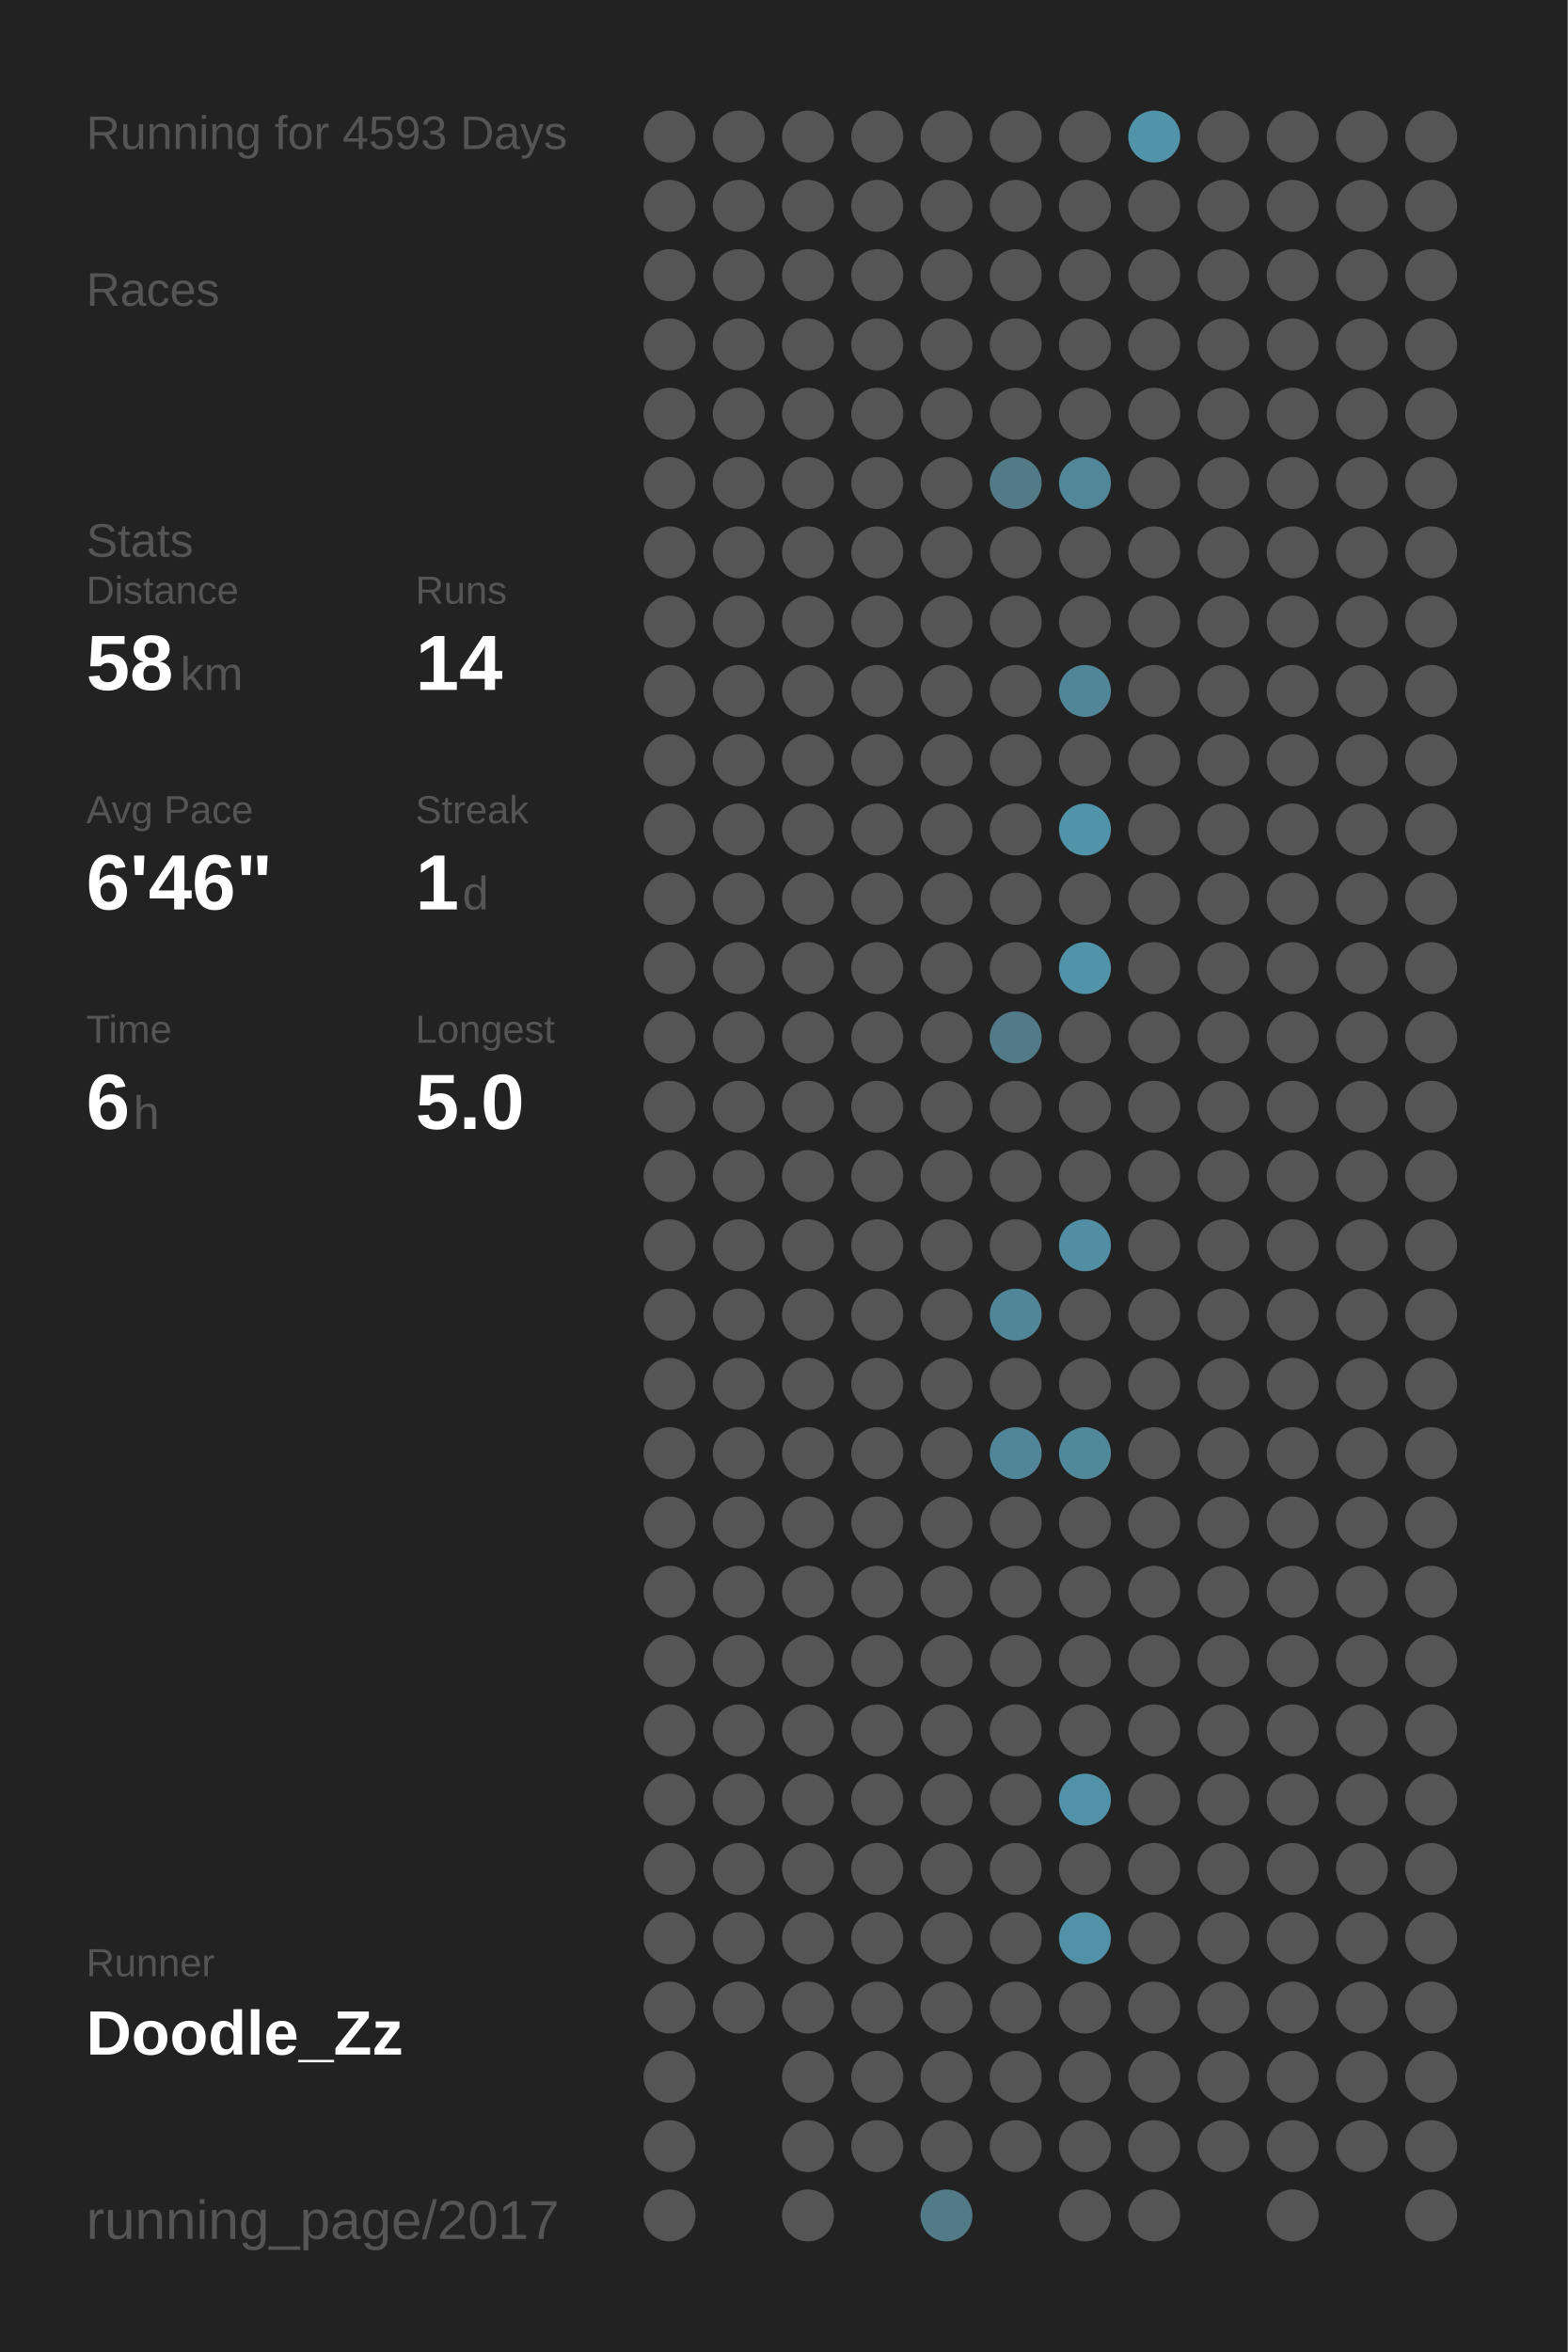
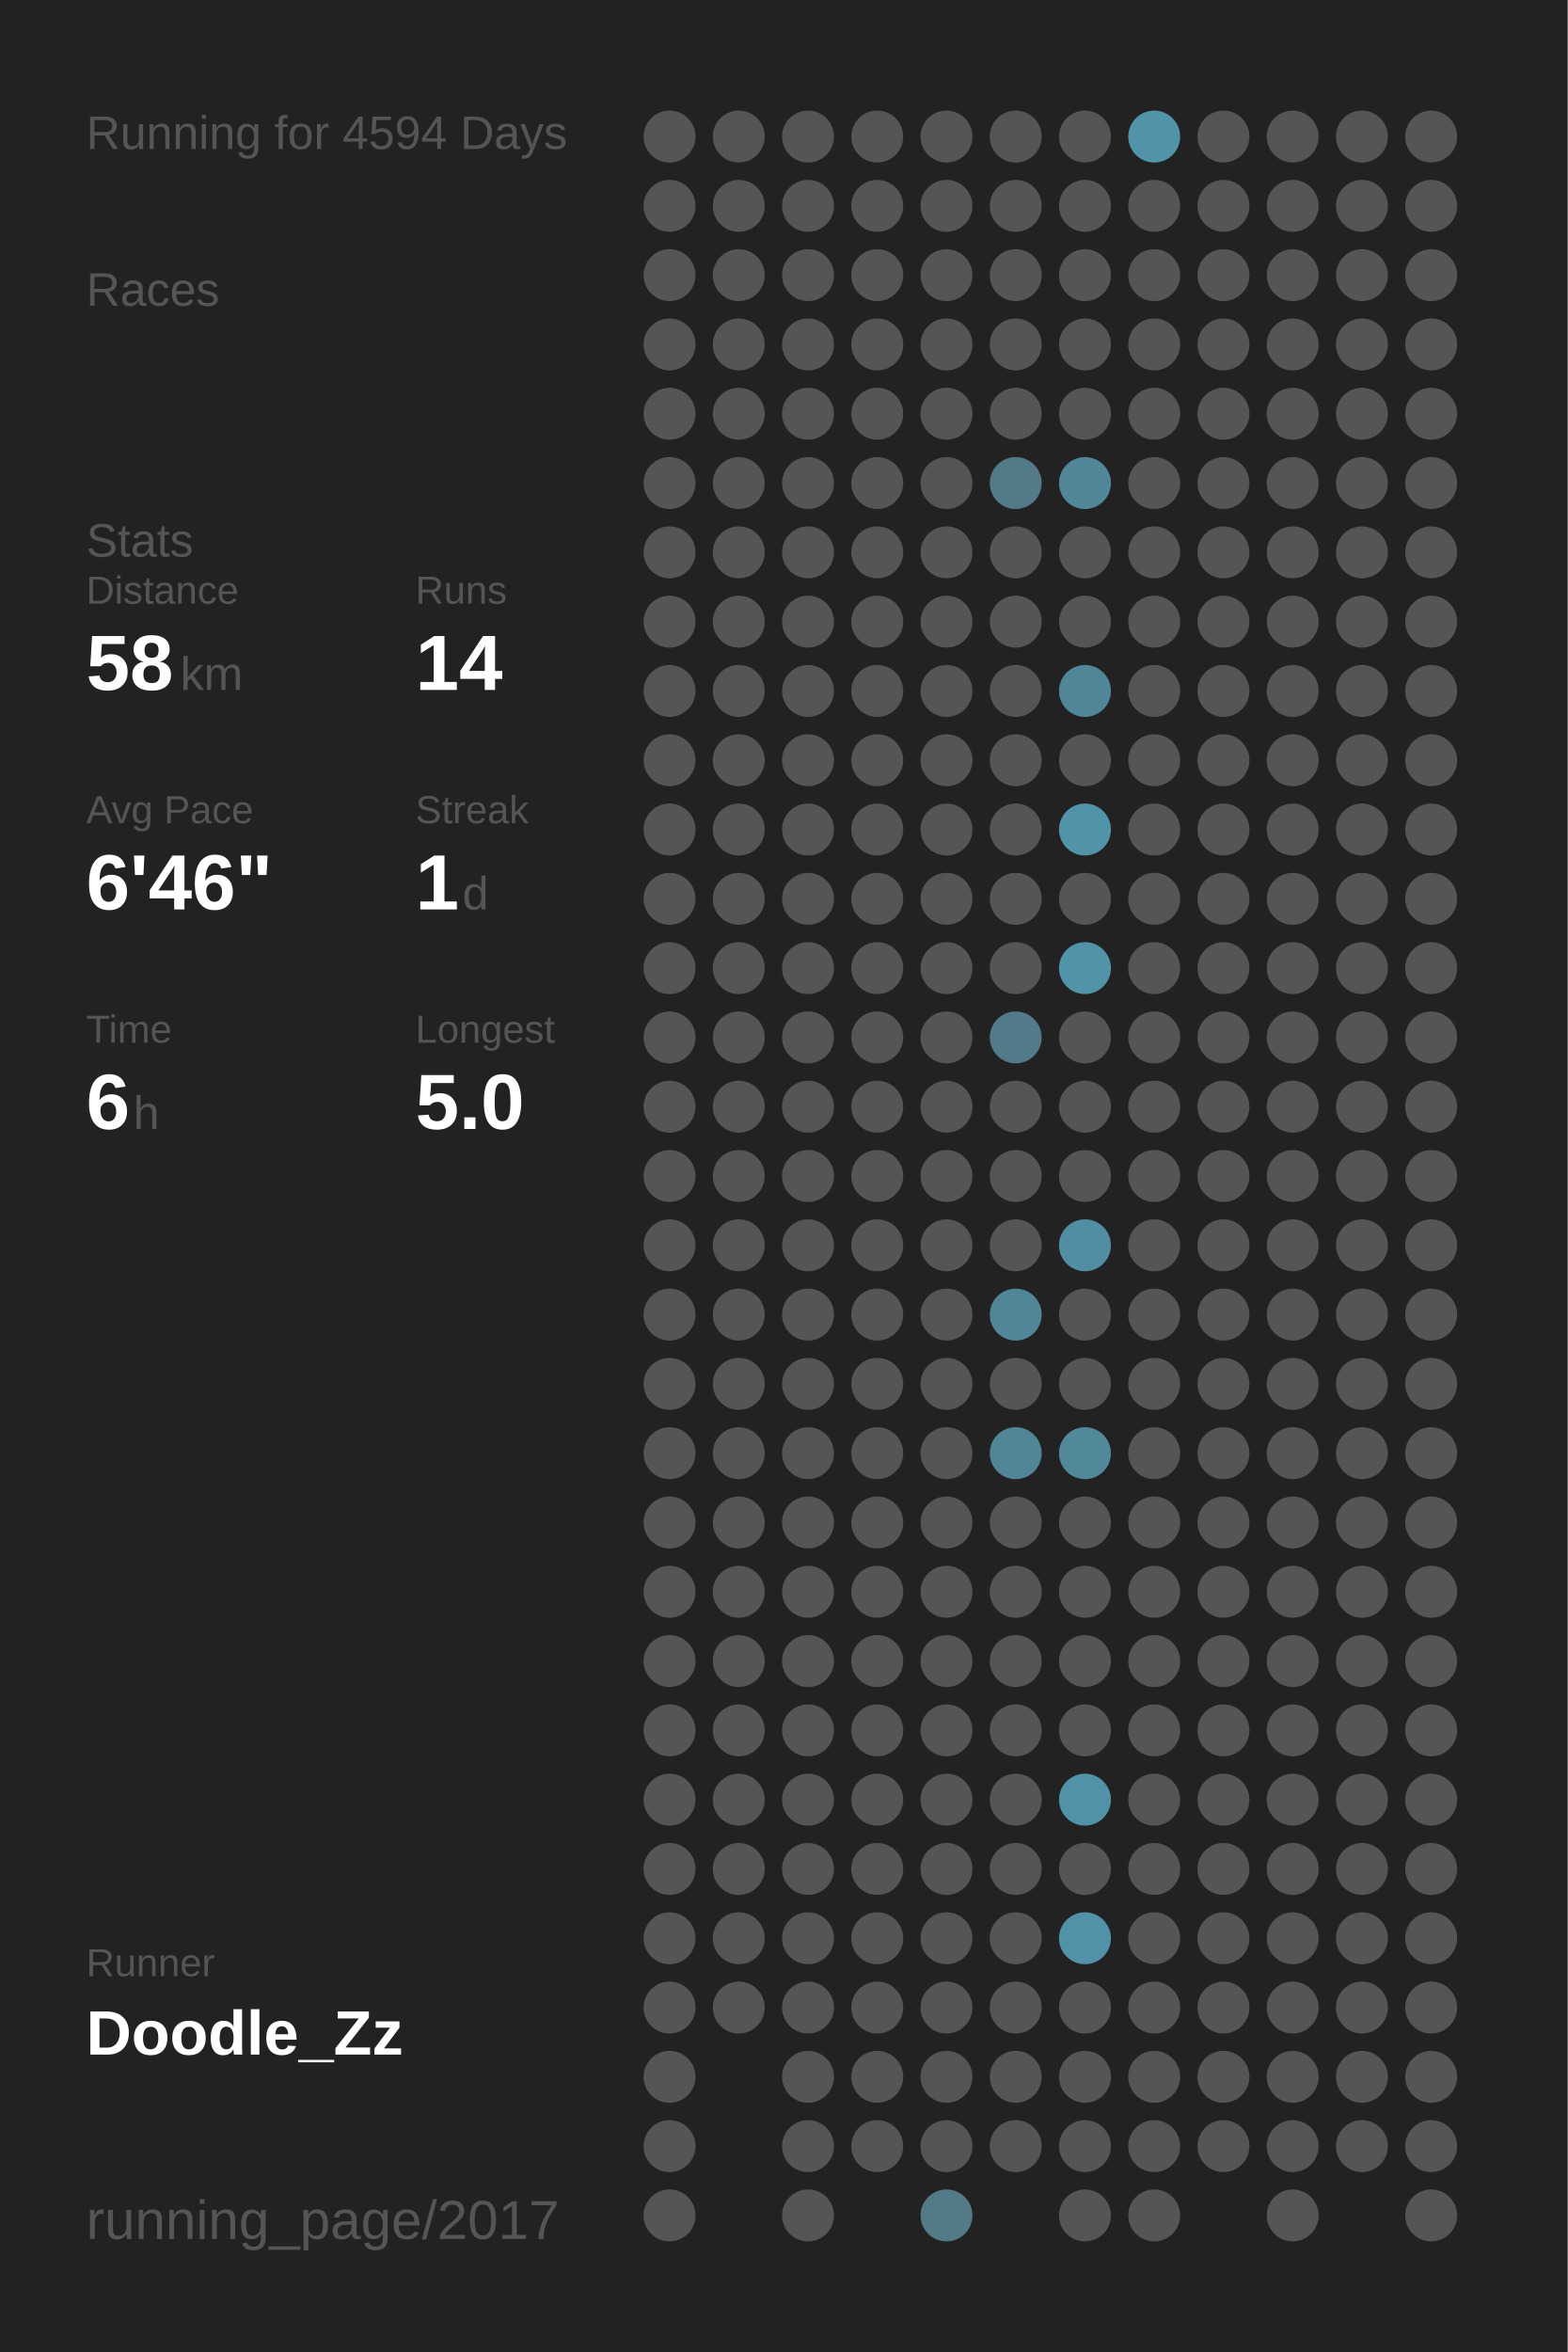
<svg xmlns="http://www.w3.org/2000/svg" baseProfile="full" height="300mm" version="1.1" viewBox="0,0,200,300" width="200mm">
  <defs />
  <rect fill="#222222" height="300" width="200" x="0" y="0" />
-   <text fill="#555555" style="font-size:6px; font-family:Arial;" x="11" y="19">Running for 4593 Days</text>
+   <text fill="#555555" style="font-size:6px; font-family:Arial;" x="11" y="19">Running for 4594 Days</text>
  <text fill="#555555" style="font-size:6px; font-family:Arial;" x="11" y="39">Races</text>
  <text fill="#555555" style="font-size:6px; font-family:Arial;" x="11" y="71">Stats</text>
  <text fill="#555555" style="font-size:5px; font-family:Arial;" x="11" y="77">Distance</text>
  <text fill="#FFFFFF" style="font-size:10px; font-family:Arial; font-weight:bold;" x="11" y="88">58</text>
  <text fill="#555555" style="font-size:6px; font-family:Arial;" x="23" y="88">km</text>
  <text fill="#555555" style="font-size:5px; font-family:Arial;" x="53" y="77">Runs</text>
  <text fill="#FFFFFF" style="font-size:10px; font-family:Arial; font-weight:bold;" x="53" y="88">14</text>
  <text fill="#555555" style="font-size:5px; font-family:Arial;" x="11" y="105">Avg Pace</text>
  <text fill="#FFFFFF" style="font-size:10px; font-family:Arial; font-weight:bold;" x="11" y="116">6'46"</text>
  <text fill="#555555" style="font-size:5px; font-family:Arial;" x="53" y="105">Streak</text>
  <text fill="#FFFFFF" style="font-size:10px; font-family:Arial; font-weight:bold;" x="53" y="116">1</text>
  <text fill="#555555" style="font-size:6px; font-family:Arial;" x="59" y="116">d</text>
  <text fill="#555555" style="font-size:5px; font-family:Arial;" x="11" y="133">Time</text>
  <text fill="#FFFFFF" style="font-size:10px; font-family:Arial; font-weight:bold;" x="11" y="144">6</text>
  <text fill="#555555" style="font-size:6px; font-family:Arial;" x="17" y="144">h</text>
  <text fill="#555555" style="font-size:5px; font-family:Arial;" x="53" y="133">Longest</text>
  <text fill="#FFFFFF" style="font-size:10px; font-family:Arial; font-weight:bold;" x="53" y="144">5.0</text>
  <text fill="#555555" style="font-size:5px; font-family:Arial;" x="11" y="252.065">Runner</text>
  <text fill="#FFFFFF" style="font-size:8px; font-family:Arial; font-weight:bold;" x="11" y="262.065">Doodle_Zz</text>
  <text fill="#555555" style="font-size:7px; font-family:Arial;" x="11" y="285.581">running_page/2017</text>
  <circle cx="85.417" cy="17.419" fill="#555555" r="3.312" />
  <circle cx="85.417" cy="26.258" fill="#555555" r="3.312" />
  <circle cx="85.417" cy="35.097" fill="#555555" r="3.312" />
  <circle cx="85.417" cy="43.935" fill="#555555" r="3.312" />
  <circle cx="85.417" cy="52.774" fill="#555555" r="3.312" />
  <circle cx="85.417" cy="61.613" fill="#555555" r="3.312" />
  <circle cx="85.417" cy="70.452" fill="#555555" r="3.312" />
  <circle cx="85.417" cy="79.29" fill="#555555" r="3.312" />
  <circle cx="85.417" cy="88.129" fill="#555555" r="3.312" />
  <circle cx="85.417" cy="96.968" fill="#555555" r="3.312" />
  <circle cx="85.417" cy="105.806" fill="#555555" r="3.312" />
  <circle cx="85.417" cy="114.645" fill="#555555" r="3.312" />
  <circle cx="85.417" cy="123.484" fill="#555555" r="3.312" />
  <circle cx="85.417" cy="132.323" fill="#555555" r="3.312" />
  <circle cx="85.417" cy="141.161" fill="#555555" r="3.312" />
  <circle cx="85.417" cy="150" fill="#555555" r="3.312" />
  <circle cx="85.417" cy="158.839" fill="#555555" r="3.312" />
  <circle cx="85.417" cy="167.677" fill="#555555" r="3.312" />
  <circle cx="85.417" cy="176.516" fill="#555555" r="3.312" />
  <circle cx="85.417" cy="185.355" fill="#555555" r="3.312" />
  <circle cx="85.417" cy="194.194" fill="#555555" r="3.312" />
  <circle cx="85.417" cy="203.032" fill="#555555" r="3.312" />
  <circle cx="85.417" cy="211.871" fill="#555555" r="3.312" />
  <circle cx="85.417" cy="220.71" fill="#555555" r="3.312" />
  <circle cx="85.417" cy="229.548" fill="#555555" r="3.312" />
  <circle cx="85.417" cy="238.387" fill="#555555" r="3.312" />
  <circle cx="85.417" cy="247.226" fill="#555555" r="3.312" />
  <circle cx="85.417" cy="256.065" fill="#555555" r="3.312" />
  <circle cx="85.417" cy="264.903" fill="#555555" r="3.312" />
  <circle cx="85.417" cy="273.742" fill="#555555" r="3.312" />
  <circle cx="85.417" cy="282.581" fill="#555555" r="3.312" />
  <circle cx="94.25" cy="17.419" fill="#555555" r="3.312" />
  <circle cx="94.25" cy="26.258" fill="#555555" r="3.312" />
  <circle cx="94.25" cy="35.097" fill="#555555" r="3.312" />
  <circle cx="94.25" cy="43.935" fill="#555555" r="3.312" />
  <circle cx="94.25" cy="52.774" fill="#555555" r="3.312" />
  <circle cx="94.25" cy="61.613" fill="#555555" r="3.312" />
  <circle cx="94.25" cy="70.452" fill="#555555" r="3.312" />
  <circle cx="94.25" cy="79.29" fill="#555555" r="3.312" />
  <circle cx="94.25" cy="88.129" fill="#555555" r="3.312" />
  <circle cx="94.25" cy="96.968" fill="#555555" r="3.312" />
  <circle cx="94.25" cy="105.806" fill="#555555" r="3.312" />
  <circle cx="94.25" cy="114.645" fill="#555555" r="3.312" />
  <circle cx="94.25" cy="123.484" fill="#555555" r="3.312" />
  <circle cx="94.25" cy="132.323" fill="#555555" r="3.312" />
  <circle cx="94.25" cy="141.161" fill="#555555" r="3.312" />
  <circle cx="94.25" cy="150" fill="#555555" r="3.312" />
  <circle cx="94.25" cy="158.839" fill="#555555" r="3.312" />
  <circle cx="94.25" cy="167.677" fill="#555555" r="3.312" />
  <circle cx="94.25" cy="176.516" fill="#555555" r="3.312" />
  <circle cx="94.25" cy="185.355" fill="#555555" r="3.312" />
  <circle cx="94.25" cy="194.194" fill="#555555" r="3.312" />
  <circle cx="94.25" cy="203.032" fill="#555555" r="3.312" />
  <circle cx="94.25" cy="211.871" fill="#555555" r="3.312" />
  <circle cx="94.25" cy="220.71" fill="#555555" r="3.312" />
  <circle cx="94.25" cy="229.548" fill="#555555" r="3.312" />
  <circle cx="94.25" cy="238.387" fill="#555555" r="3.312" />
  <circle cx="94.25" cy="247.226" fill="#555555" r="3.312" />
  <circle cx="94.25" cy="256.065" fill="#555555" r="3.312" />
  <circle cx="103.083" cy="17.419" fill="#555555" r="3.312" />
  <circle cx="103.083" cy="26.258" fill="#555555" r="3.312" />
  <circle cx="103.083" cy="35.097" fill="#555555" r="3.312" />
  <circle cx="103.083" cy="43.935" fill="#555555" r="3.312" />
  <circle cx="103.083" cy="52.774" fill="#555555" r="3.312" />
  <circle cx="103.083" cy="61.613" fill="#555555" r="3.312" />
  <circle cx="103.083" cy="70.452" fill="#555555" r="3.312" />
  <circle cx="103.083" cy="79.29" fill="#555555" r="3.312" />
  <circle cx="103.083" cy="88.129" fill="#555555" r="3.312" />
  <circle cx="103.083" cy="96.968" fill="#555555" r="3.312" />
  <circle cx="103.083" cy="105.806" fill="#555555" r="3.312" />
  <circle cx="103.083" cy="114.645" fill="#555555" r="3.312" />
  <circle cx="103.083" cy="123.484" fill="#555555" r="3.312" />
  <circle cx="103.083" cy="132.323" fill="#555555" r="3.312" />
  <circle cx="103.083" cy="141.161" fill="#555555" r="3.312" />
  <circle cx="103.083" cy="150" fill="#555555" r="3.312" />
  <circle cx="103.083" cy="158.839" fill="#555555" r="3.312" />
  <circle cx="103.083" cy="167.677" fill="#555555" r="3.312" />
  <circle cx="103.083" cy="176.516" fill="#555555" r="3.312" />
  <circle cx="103.083" cy="185.355" fill="#555555" r="3.312" />
  <circle cx="103.083" cy="194.194" fill="#555555" r="3.312" />
  <circle cx="103.083" cy="203.032" fill="#555555" r="3.312" />
  <circle cx="103.083" cy="211.871" fill="#555555" r="3.312" />
  <circle cx="103.083" cy="220.71" fill="#555555" r="3.312" />
  <circle cx="103.083" cy="229.548" fill="#555555" r="3.312" />
  <circle cx="103.083" cy="238.387" fill="#555555" r="3.312" />
  <circle cx="103.083" cy="247.226" fill="#555555" r="3.312" />
  <circle cx="103.083" cy="256.065" fill="#555555" r="3.312" />
  <circle cx="103.083" cy="264.903" fill="#555555" r="3.312" />
  <circle cx="103.083" cy="273.742" fill="#555555" r="3.312" />
  <circle cx="103.083" cy="282.581" fill="#555555" r="3.312" />
  <circle cx="111.917" cy="17.419" fill="#555555" r="3.312" />
  <circle cx="111.917" cy="26.258" fill="#555555" r="3.312" />
  <circle cx="111.917" cy="35.097" fill="#555555" r="3.312" />
  <circle cx="111.917" cy="43.935" fill="#555555" r="3.312" />
  <circle cx="111.917" cy="52.774" fill="#555555" r="3.312" />
  <circle cx="111.917" cy="61.613" fill="#555555" r="3.312" />
  <circle cx="111.917" cy="70.452" fill="#555555" r="3.312" />
  <circle cx="111.917" cy="79.29" fill="#555555" r="3.312" />
  <circle cx="111.917" cy="88.129" fill="#555555" r="3.312" />
  <circle cx="111.917" cy="96.968" fill="#555555" r="3.312" />
  <circle cx="111.917" cy="105.806" fill="#555555" r="3.312" />
  <circle cx="111.917" cy="114.645" fill="#555555" r="3.312" />
  <circle cx="111.917" cy="123.484" fill="#555555" r="3.312" />
  <circle cx="111.917" cy="132.323" fill="#555555" r="3.312" />
  <circle cx="111.917" cy="141.161" fill="#555555" r="3.312" />
  <circle cx="111.917" cy="150" fill="#555555" r="3.312" />
  <circle cx="111.917" cy="158.839" fill="#555555" r="3.312" />
  <circle cx="111.917" cy="167.677" fill="#555555" r="3.312" />
  <circle cx="111.917" cy="176.516" fill="#555555" r="3.312" />
  <circle cx="111.917" cy="185.355" fill="#555555" r="3.312" />
  <circle cx="111.917" cy="194.194" fill="#555555" r="3.312" />
  <circle cx="111.917" cy="203.032" fill="#555555" r="3.312" />
  <circle cx="111.917" cy="211.871" fill="#555555" r="3.312" />
  <circle cx="111.917" cy="220.71" fill="#555555" r="3.312" />
  <circle cx="111.917" cy="229.548" fill="#555555" r="3.312" />
  <circle cx="111.917" cy="238.387" fill="#555555" r="3.312" />
  <circle cx="111.917" cy="247.226" fill="#555555" r="3.312" />
  <circle cx="111.917" cy="256.065" fill="#555555" r="3.312" />
  <circle cx="111.917" cy="264.903" fill="#555555" r="3.312" />
  <circle cx="111.917" cy="273.742" fill="#555555" r="3.312" />
  <circle cx="120.75" cy="17.419" fill="#555555" r="3.312" />
  <circle cx="120.75" cy="26.258" fill="#555555" r="3.312" />
  <circle cx="120.75" cy="35.097" fill="#555555" r="3.312" />
  <circle cx="120.75" cy="43.935" fill="#555555" r="3.312" />
  <circle cx="120.75" cy="52.774" fill="#555555" r="3.312" />
  <circle cx="120.75" cy="61.613" fill="#555555" r="3.312" />
  <circle cx="120.75" cy="70.452" fill="#555555" r="3.312" />
  <circle cx="120.75" cy="79.29" fill="#555555" r="3.312" />
  <circle cx="120.75" cy="88.129" fill="#555555" r="3.312" />
  <circle cx="120.75" cy="96.968" fill="#555555" r="3.312" />
  <circle cx="120.75" cy="105.806" fill="#555555" r="3.312" />
  <circle cx="120.75" cy="114.645" fill="#555555" r="3.312" />
  <circle cx="120.75" cy="123.484" fill="#555555" r="3.312" />
  <circle cx="120.75" cy="132.323" fill="#555555" r="3.312" />
  <circle cx="120.75" cy="141.161" fill="#555555" r="3.312" />
  <circle cx="120.75" cy="150" fill="#555555" r="3.312" />
  <circle cx="120.75" cy="158.839" fill="#555555" r="3.312" />
  <circle cx="120.75" cy="167.677" fill="#555555" r="3.312" />
  <circle cx="120.75" cy="176.516" fill="#555555" r="3.312" />
  <circle cx="120.75" cy="185.355" fill="#555555" r="3.312" />
  <circle cx="120.75" cy="194.194" fill="#555555" r="3.312" />
  <circle cx="120.75" cy="203.032" fill="#555555" r="3.312" />
  <circle cx="120.75" cy="211.871" fill="#555555" r="3.312" />
  <circle cx="120.75" cy="220.71" fill="#555555" r="3.312" />
  <circle cx="120.75" cy="229.548" fill="#555555" r="3.312" />
  <circle cx="120.75" cy="238.387" fill="#555555" r="3.312" />
  <circle cx="120.75" cy="247.226" fill="#555555" r="3.312" />
  <circle cx="120.75" cy="256.065" fill="#555555" r="3.312" />
  <circle cx="120.75" cy="264.903" fill="#555555" r="3.312" />
  <circle cx="120.75" cy="273.742" fill="#555555" r="3.312" />
  <circle cx="120.75" cy="282.581" fill="#527a87" r="3.312" />
  <circle cx="129.583" cy="17.419" fill="#555555" r="3.312" />
  <circle cx="129.583" cy="26.258" fill="#555555" r="3.312" />
  <circle cx="129.583" cy="35.097" fill="#555555" r="3.312" />
  <circle cx="129.583" cy="43.935" fill="#555555" r="3.312" />
  <circle cx="129.583" cy="52.774" fill="#555555" r="3.312" />
  <circle cx="129.583" cy="61.613" fill="#527a87" r="3.312" />
  <circle cx="129.583" cy="70.452" fill="#555555" r="3.312" />
  <circle cx="129.583" cy="79.29" fill="#555555" r="3.312" />
  <circle cx="129.583" cy="88.129" fill="#555555" r="3.312" />
  <circle cx="129.583" cy="96.968" fill="#555555" r="3.312" />
  <circle cx="129.583" cy="105.806" fill="#555555" r="3.312" />
  <circle cx="129.583" cy="114.645" fill="#555555" r="3.312" />
  <circle cx="129.583" cy="123.484" fill="#555555" r="3.312" />
  <circle cx="129.583" cy="132.323" fill="#527a88" r="3.312" />
  <circle cx="129.583" cy="141.161" fill="#555555" r="3.312" />
  <circle cx="129.583" cy="150" fill="#555555" r="3.312" />
  <circle cx="129.583" cy="158.839" fill="#555555" r="3.312" />
  <circle cx="129.583" cy="167.677" fill="#518698" r="3.312" />
  <circle cx="129.583" cy="176.516" fill="#555555" r="3.312" />
  <circle cx="129.583" cy="185.355" fill="#518698" r="3.312" />
  <circle cx="129.583" cy="194.194" fill="#555555" r="3.312" />
  <circle cx="129.583" cy="203.032" fill="#555555" r="3.312" />
  <circle cx="129.583" cy="211.871" fill="#555555" r="3.312" />
  <circle cx="129.583" cy="220.71" fill="#555555" r="3.312" />
  <circle cx="129.583" cy="229.548" fill="#555555" r="3.312" />
  <circle cx="129.583" cy="238.387" fill="#555555" r="3.312" />
  <circle cx="129.583" cy="247.226" fill="#555555" r="3.312" />
  <circle cx="129.583" cy="256.065" fill="#555555" r="3.312" />
  <circle cx="129.583" cy="264.903" fill="#555555" r="3.312" />
  <circle cx="129.583" cy="273.742" fill="#555555" r="3.312" />
  <circle cx="138.417" cy="17.419" fill="#555555" r="3.312" />
  <circle cx="138.417" cy="26.258" fill="#555555" r="3.312" />
  <circle cx="138.417" cy="35.097" fill="#555555" r="3.312" />
  <circle cx="138.417" cy="43.935" fill="#555555" r="3.312" />
  <circle cx="138.417" cy="52.774" fill="#555555" r="3.312" />
  <circle cx="138.417" cy="61.613" fill="#518799" r="3.312" />
  <circle cx="138.417" cy="70.452" fill="#555555" r="3.312" />
  <circle cx="138.417" cy="79.29" fill="#555555" r="3.312" />
  <circle cx="138.417" cy="88.129" fill="#518698" r="3.312" />
  <circle cx="138.417" cy="96.968" fill="#555555" r="3.312" />
  <circle cx="138.417" cy="105.806" fill="#5193a9" r="3.312" />
  <circle cx="138.417" cy="114.645" fill="#555555" r="3.312" />
  <circle cx="138.417" cy="123.484" fill="#5193a9" r="3.312" />
  <circle cx="138.417" cy="132.323" fill="#555555" r="3.312" />
  <circle cx="138.417" cy="141.161" fill="#555555" r="3.312" />
  <circle cx="138.417" cy="150" fill="#555555" r="3.312" />
  <circle cx="138.417" cy="158.839" fill="#518ea3" r="3.312" />
  <circle cx="138.417" cy="167.677" fill="#555555" r="3.312" />
  <circle cx="138.417" cy="176.516" fill="#555555" r="3.312" />
  <circle cx="138.417" cy="185.355" fill="#51889a" r="3.312" />
  <circle cx="138.417" cy="194.194" fill="#555555" r="3.312" />
  <circle cx="138.417" cy="203.032" fill="#555555" r="3.312" />
  <circle cx="138.417" cy="211.871" fill="#555555" r="3.312" />
  <circle cx="138.417" cy="220.71" fill="#555555" r="3.312" />
  <circle cx="138.417" cy="229.548" fill="#5192a8" r="3.312" />
  <circle cx="138.417" cy="238.387" fill="#555555" r="3.312" />
  <circle cx="138.417" cy="247.226" fill="#5192a8" r="3.312" />
  <circle cx="138.417" cy="256.065" fill="#555555" r="3.312" />
  <circle cx="138.417" cy="264.903" fill="#555555" r="3.312" />
  <circle cx="138.417" cy="273.742" fill="#555555" r="3.312" />
  <circle cx="138.417" cy="282.581" fill="#555555" r="3.312" />
  <circle cx="147.25" cy="17.419" fill="#5193a9" r="3.312" />
  <circle cx="147.25" cy="26.258" fill="#555555" r="3.312" />
  <circle cx="147.25" cy="35.097" fill="#555555" r="3.312" />
  <circle cx="147.25" cy="43.935" fill="#555555" r="3.312" />
  <circle cx="147.25" cy="52.774" fill="#555555" r="3.312" />
  <circle cx="147.25" cy="61.613" fill="#555555" r="3.312" />
  <circle cx="147.25" cy="70.452" fill="#555555" r="3.312" />
  <circle cx="147.25" cy="79.29" fill="#555555" r="3.312" />
  <circle cx="147.25" cy="88.129" fill="#555555" r="3.312" />
  <circle cx="147.25" cy="96.968" fill="#555555" r="3.312" />
  <circle cx="147.25" cy="105.806" fill="#555555" r="3.312" />
  <circle cx="147.25" cy="114.645" fill="#555555" r="3.312" />
  <circle cx="147.25" cy="123.484" fill="#555555" r="3.312" />
  <circle cx="147.25" cy="132.323" fill="#555555" r="3.312" />
  <circle cx="147.25" cy="141.161" fill="#555555" r="3.312" />
  <circle cx="147.25" cy="150" fill="#555555" r="3.312" />
  <circle cx="147.25" cy="158.839" fill="#555555" r="3.312" />
  <circle cx="147.25" cy="167.677" fill="#555555" r="3.312" />
  <circle cx="147.25" cy="176.516" fill="#555555" r="3.312" />
  <circle cx="147.25" cy="185.355" fill="#555555" r="3.312" />
  <circle cx="147.25" cy="194.194" fill="#555555" r="3.312" />
  <circle cx="147.25" cy="203.032" fill="#555555" r="3.312" />
  <circle cx="147.25" cy="211.871" fill="#555555" r="3.312" />
  <circle cx="147.25" cy="220.71" fill="#555555" r="3.312" />
  <circle cx="147.25" cy="229.548" fill="#555555" r="3.312" />
  <circle cx="147.25" cy="238.387" fill="#555555" r="3.312" />
  <circle cx="147.25" cy="247.226" fill="#555555" r="3.312" />
  <circle cx="147.25" cy="256.065" fill="#555555" r="3.312" />
  <circle cx="147.25" cy="264.903" fill="#555555" r="3.312" />
  <circle cx="147.25" cy="273.742" fill="#555555" r="3.312" />
  <circle cx="147.25" cy="282.581" fill="#555555" r="3.312" />
  <circle cx="156.083" cy="17.419" fill="#555555" r="3.312" />
  <circle cx="156.083" cy="26.258" fill="#555555" r="3.312" />
  <circle cx="156.083" cy="35.097" fill="#555555" r="3.312" />
  <circle cx="156.083" cy="43.935" fill="#555555" r="3.312" />
  <circle cx="156.083" cy="52.774" fill="#555555" r="3.312" />
  <circle cx="156.083" cy="61.613" fill="#555555" r="3.312" />
  <circle cx="156.083" cy="70.452" fill="#555555" r="3.312" />
  <circle cx="156.083" cy="79.29" fill="#555555" r="3.312" />
  <circle cx="156.083" cy="88.129" fill="#555555" r="3.312" />
  <circle cx="156.083" cy="96.968" fill="#555555" r="3.312" />
  <circle cx="156.083" cy="105.806" fill="#555555" r="3.312" />
  <circle cx="156.083" cy="114.645" fill="#555555" r="3.312" />
  <circle cx="156.083" cy="123.484" fill="#555555" r="3.312" />
  <circle cx="156.083" cy="132.323" fill="#555555" r="3.312" />
  <circle cx="156.083" cy="141.161" fill="#555555" r="3.312" />
  <circle cx="156.083" cy="150" fill="#555555" r="3.312" />
  <circle cx="156.083" cy="158.839" fill="#555555" r="3.312" />
  <circle cx="156.083" cy="167.677" fill="#555555" r="3.312" />
  <circle cx="156.083" cy="176.516" fill="#555555" r="3.312" />
  <circle cx="156.083" cy="185.355" fill="#555555" r="3.312" />
  <circle cx="156.083" cy="194.194" fill="#555555" r="3.312" />
  <circle cx="156.083" cy="203.032" fill="#555555" r="3.312" />
  <circle cx="156.083" cy="211.871" fill="#555555" r="3.312" />
  <circle cx="156.083" cy="220.71" fill="#555555" r="3.312" />
  <circle cx="156.083" cy="229.548" fill="#555555" r="3.312" />
  <circle cx="156.083" cy="238.387" fill="#555555" r="3.312" />
  <circle cx="156.083" cy="247.226" fill="#555555" r="3.312" />
  <circle cx="156.083" cy="256.065" fill="#555555" r="3.312" />
  <circle cx="156.083" cy="264.903" fill="#555555" r="3.312" />
  <circle cx="156.083" cy="273.742" fill="#555555" r="3.312" />
  <circle cx="164.917" cy="17.419" fill="#555555" r="3.312" />
  <circle cx="164.917" cy="26.258" fill="#555555" r="3.312" />
  <circle cx="164.917" cy="35.097" fill="#555555" r="3.312" />
  <circle cx="164.917" cy="43.935" fill="#555555" r="3.312" />
  <circle cx="164.917" cy="52.774" fill="#555555" r="3.312" />
  <circle cx="164.917" cy="61.613" fill="#555555" r="3.312" />
  <circle cx="164.917" cy="70.452" fill="#555555" r="3.312" />
  <circle cx="164.917" cy="79.29" fill="#555555" r="3.312" />
  <circle cx="164.917" cy="88.129" fill="#555555" r="3.312" />
  <circle cx="164.917" cy="96.968" fill="#555555" r="3.312" />
  <circle cx="164.917" cy="105.806" fill="#555555" r="3.312" />
  <circle cx="164.917" cy="114.645" fill="#555555" r="3.312" />
  <circle cx="164.917" cy="123.484" fill="#555555" r="3.312" />
  <circle cx="164.917" cy="132.323" fill="#555555" r="3.312" />
  <circle cx="164.917" cy="141.161" fill="#555555" r="3.312" />
  <circle cx="164.917" cy="150" fill="#555555" r="3.312" />
  <circle cx="164.917" cy="158.839" fill="#555555" r="3.312" />
  <circle cx="164.917" cy="167.677" fill="#555555" r="3.312" />
  <circle cx="164.917" cy="176.516" fill="#555555" r="3.312" />
  <circle cx="164.917" cy="185.355" fill="#555555" r="3.312" />
  <circle cx="164.917" cy="194.194" fill="#555555" r="3.312" />
  <circle cx="164.917" cy="203.032" fill="#555555" r="3.312" />
  <circle cx="164.917" cy="211.871" fill="#555555" r="3.312" />
  <circle cx="164.917" cy="220.71" fill="#555555" r="3.312" />
  <circle cx="164.917" cy="229.548" fill="#555555" r="3.312" />
  <circle cx="164.917" cy="238.387" fill="#555555" r="3.312" />
  <circle cx="164.917" cy="247.226" fill="#555555" r="3.312" />
  <circle cx="164.917" cy="256.065" fill="#555555" r="3.312" />
  <circle cx="164.917" cy="264.903" fill="#555555" r="3.312" />
  <circle cx="164.917" cy="273.742" fill="#555555" r="3.312" />
  <circle cx="164.917" cy="282.581" fill="#555555" r="3.312" />
  <circle cx="173.75" cy="17.419" fill="#555555" r="3.312" />
  <circle cx="173.75" cy="26.258" fill="#555555" r="3.312" />
  <circle cx="173.75" cy="35.097" fill="#555555" r="3.312" />
  <circle cx="173.75" cy="43.935" fill="#555555" r="3.312" />
  <circle cx="173.75" cy="52.774" fill="#555555" r="3.312" />
  <circle cx="173.75" cy="61.613" fill="#555555" r="3.312" />
  <circle cx="173.75" cy="70.452" fill="#555555" r="3.312" />
  <circle cx="173.75" cy="79.29" fill="#555555" r="3.312" />
  <circle cx="173.75" cy="88.129" fill="#555555" r="3.312" />
  <circle cx="173.75" cy="96.968" fill="#555555" r="3.312" />
  <circle cx="173.75" cy="105.806" fill="#555555" r="3.312" />
  <circle cx="173.75" cy="114.645" fill="#555555" r="3.312" />
  <circle cx="173.75" cy="123.484" fill="#555555" r="3.312" />
  <circle cx="173.75" cy="132.323" fill="#555555" r="3.312" />
  <circle cx="173.75" cy="141.161" fill="#555555" r="3.312" />
  <circle cx="173.75" cy="150" fill="#555555" r="3.312" />
  <circle cx="173.75" cy="158.839" fill="#555555" r="3.312" />
  <circle cx="173.75" cy="167.677" fill="#555555" r="3.312" />
  <circle cx="173.75" cy="176.516" fill="#555555" r="3.312" />
  <circle cx="173.75" cy="185.355" fill="#555555" r="3.312" />
  <circle cx="173.75" cy="194.194" fill="#555555" r="3.312" />
  <circle cx="173.75" cy="203.032" fill="#555555" r="3.312" />
  <circle cx="173.75" cy="211.871" fill="#555555" r="3.312" />
  <circle cx="173.75" cy="220.71" fill="#555555" r="3.312" />
  <circle cx="173.75" cy="229.548" fill="#555555" r="3.312" />
  <circle cx="173.75" cy="238.387" fill="#555555" r="3.312" />
  <circle cx="173.75" cy="247.226" fill="#555555" r="3.312" />
  <circle cx="173.75" cy="256.065" fill="#555555" r="3.312" />
  <circle cx="173.75" cy="264.903" fill="#555555" r="3.312" />
  <circle cx="173.75" cy="273.742" fill="#555555" r="3.312" />
  <circle cx="182.583" cy="17.419" fill="#555555" r="3.312" />
  <circle cx="182.583" cy="26.258" fill="#555555" r="3.312" />
  <circle cx="182.583" cy="35.097" fill="#555555" r="3.312" />
  <circle cx="182.583" cy="43.935" fill="#555555" r="3.312" />
  <circle cx="182.583" cy="52.774" fill="#555555" r="3.312" />
  <circle cx="182.583" cy="61.613" fill="#555555" r="3.312" />
  <circle cx="182.583" cy="70.452" fill="#555555" r="3.312" />
  <circle cx="182.583" cy="79.29" fill="#555555" r="3.312" />
  <circle cx="182.583" cy="88.129" fill="#555555" r="3.312" />
  <circle cx="182.583" cy="96.968" fill="#555555" r="3.312" />
  <circle cx="182.583" cy="105.806" fill="#555555" r="3.312" />
  <circle cx="182.583" cy="114.645" fill="#555555" r="3.312" />
  <circle cx="182.583" cy="123.484" fill="#555555" r="3.312" />
  <circle cx="182.583" cy="132.323" fill="#555555" r="3.312" />
  <circle cx="182.583" cy="141.161" fill="#555555" r="3.312" />
  <circle cx="182.583" cy="150" fill="#555555" r="3.312" />
  <circle cx="182.583" cy="158.839" fill="#555555" r="3.312" />
  <circle cx="182.583" cy="167.677" fill="#555555" r="3.312" />
  <circle cx="182.583" cy="176.516" fill="#555555" r="3.312" />
  <circle cx="182.583" cy="185.355" fill="#555555" r="3.312" />
  <circle cx="182.583" cy="194.194" fill="#555555" r="3.312" />
  <circle cx="182.583" cy="203.032" fill="#555555" r="3.312" />
  <circle cx="182.583" cy="211.871" fill="#555555" r="3.312" />
  <circle cx="182.583" cy="220.71" fill="#555555" r="3.312" />
  <circle cx="182.583" cy="229.548" fill="#555555" r="3.312" />
  <circle cx="182.583" cy="238.387" fill="#555555" r="3.312" />
  <circle cx="182.583" cy="247.226" fill="#555555" r="3.312" />
  <circle cx="182.583" cy="256.065" fill="#555555" r="3.312" />
  <circle cx="182.583" cy="264.903" fill="#555555" r="3.312" />
  <circle cx="182.583" cy="273.742" fill="#555555" r="3.312" />
  <circle cx="182.583" cy="282.581" fill="#555555" r="3.312" />
</svg>
